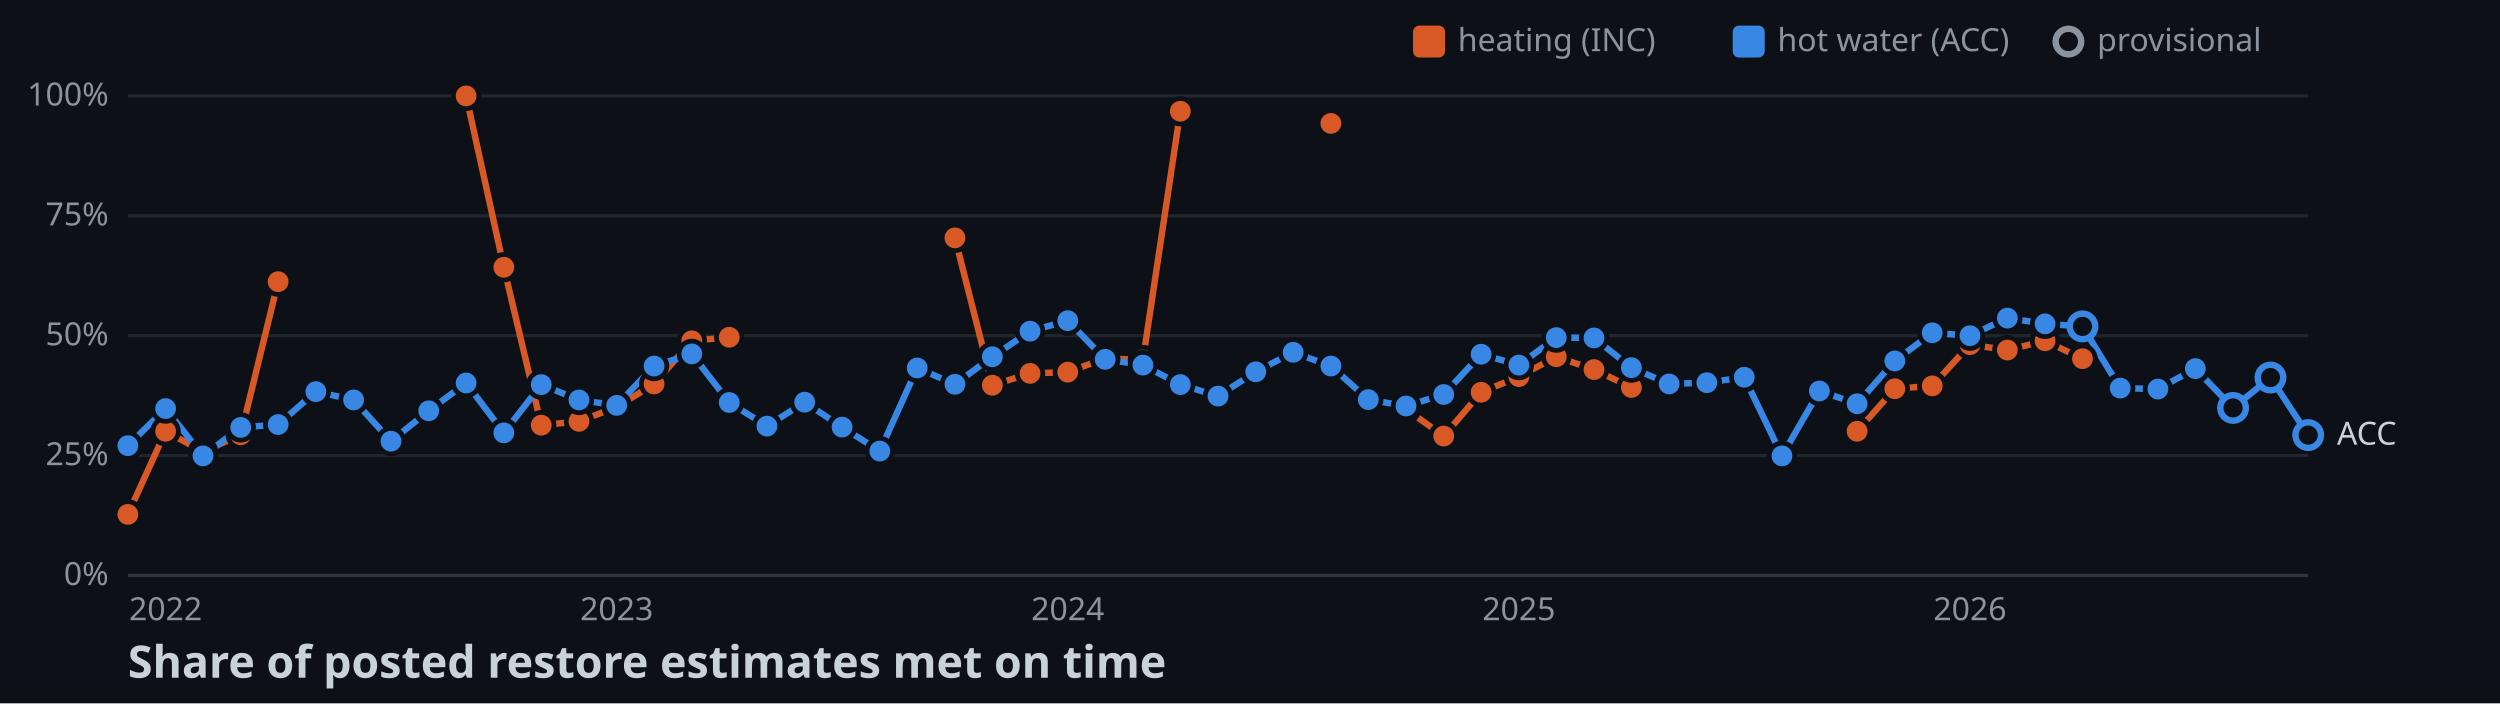
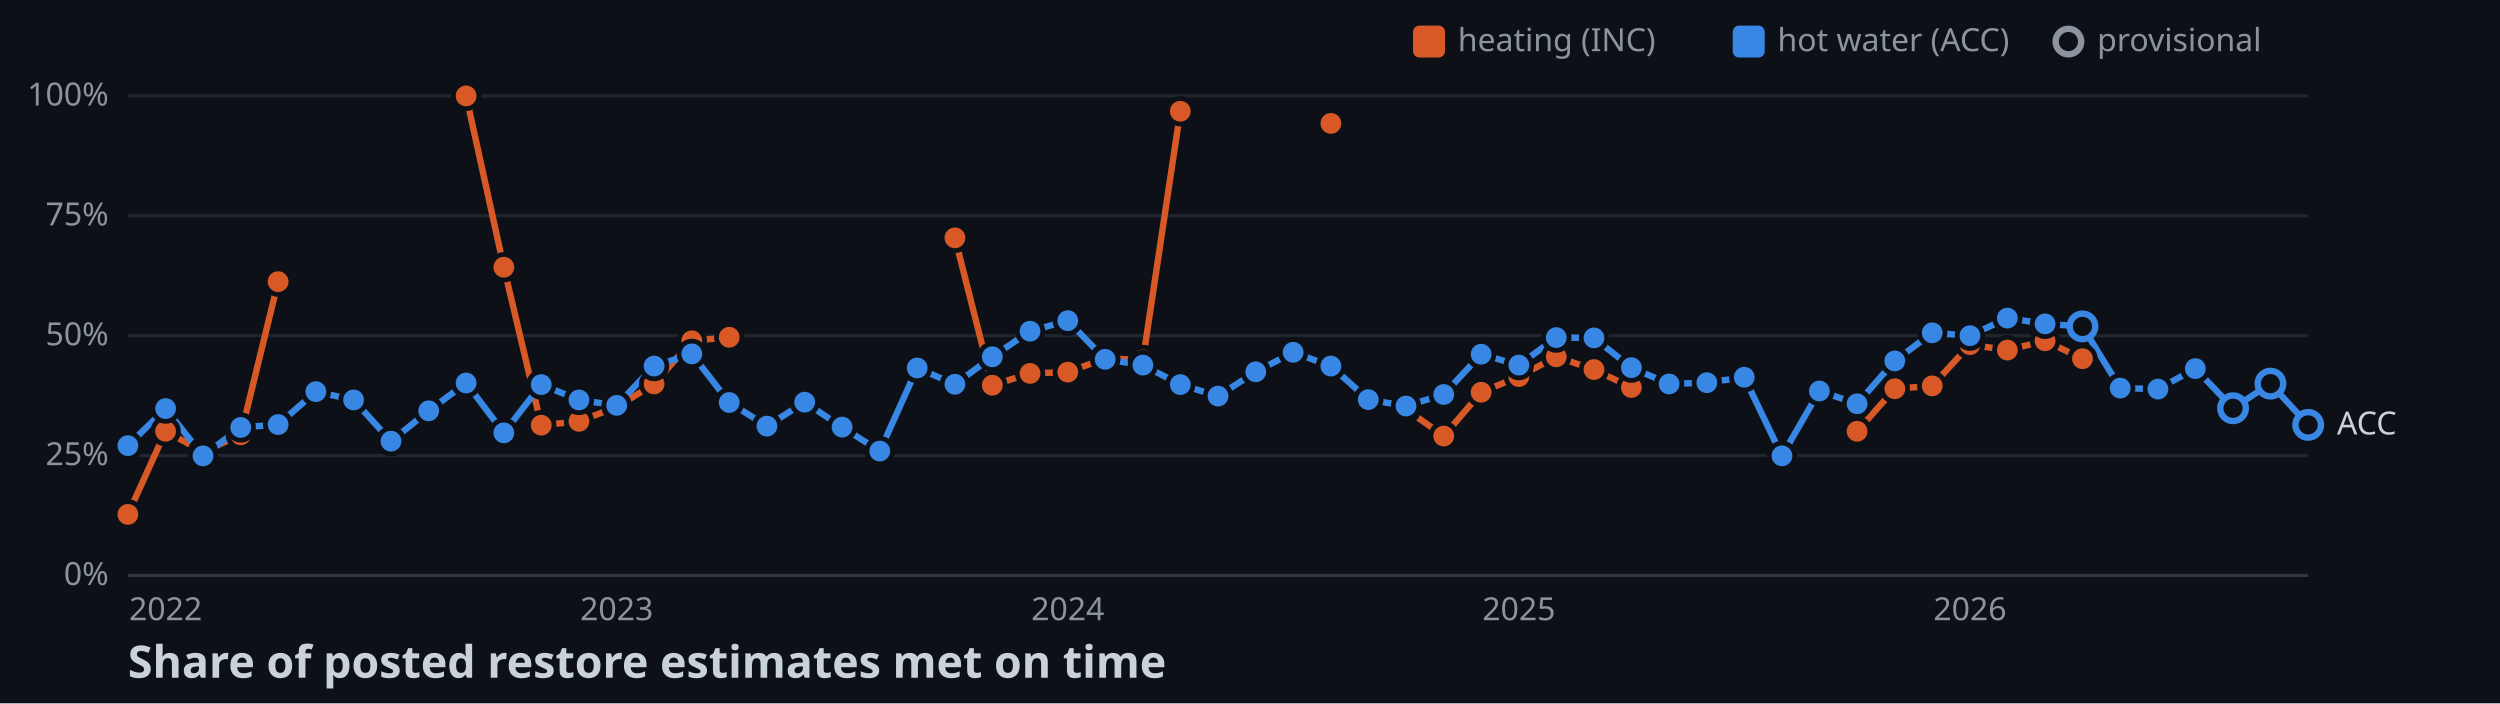
<svg xmlns="http://www.w3.org/2000/svg" width="782" height="220">
  <style>
    .axis { font: 10px sans-serif; fill: #8b949e; }
    .label { font: 10px sans-serif; fill: #c9d1d9; paint-order: stroke; stroke: #0d1117; stroke-width: 3px; }
    .title { font: bold 14px sans-serif; fill: #c9d1d9; }
  </style>
  <rect width="100%" height="100%" fill="#0d1117" />
  <line x1="40" y1="180" x2="722" y2="180" stroke="#30363d" />
  <text x="34" y="183" text-anchor="end" class="axis">0%</text>
  <line x1="40" y1="142.5" x2="722" y2="142.5" stroke="#21262d" />
  <text x="34" y="145.5" text-anchor="end" class="axis">25%</text>
  <line x1="40" y1="105" x2="722" y2="105" stroke="#21262d" />
  <text x="34" y="108" text-anchor="end" class="axis">50%</text>
  <line x1="40" y1="67.5" x2="722" y2="67.5" stroke="#21262d" />
  <text x="34" y="70.5" text-anchor="end" class="axis">75%</text>
  <line x1="40" y1="30" x2="722" y2="30" stroke="#21262d" />
  <text x="34" y="33" text-anchor="end" class="axis">100%</text>
  <text x="51.8" y="194" text-anchor="middle" class="axis">2022</text>
  <text x="192.9" y="194" text-anchor="middle" class="axis">2023</text>
  <text x="334" y="194" text-anchor="middle" class="axis">2024</text>
  <text x="475.1" y="194" text-anchor="middle" class="axis">2025</text>
  <text x="616.2" y="194" text-anchor="middle" class="axis">2026</text>
  <polyline points="40,160.9 51.8,134.9 63.5,141.3 75.3,136 87,88.1" fill="none" stroke-width="2" stroke="#d95926" />
  <polyline points="145.8,30 157.6,83.6 169.3,133 181.1,131.8 192.9,127.3 204.6,120.1 216.4,106.6 228.1,105.5" fill="none" stroke-width="2" stroke="#d95926" />
  <polyline points="298.7,74.4 310.4,120.5 322.2,116.8 334,116.4 345.7,112.1 357.5,112.6 369.2,34.8" fill="none" stroke-width="2" stroke="#d95926" />
  <polyline points="439.8,128 451.6,136.4 463.3,122.7 475.1,117.8 486.8,111.6 498.6,115.6 510.3,121.2" fill="none" stroke-width="2" stroke="#d95926" />
  <polyline points="580.9,134.9 592.7,121.6 604.4,120.7 616.2,107.8 627.9,109.5 639.7,106.6 651.4,112.2" fill="none" stroke-width="2" stroke="#d95926" />
-   <polyline points="40,139.4 51.8,127.8 63.5,142.6 75.3,133.7 87,132.8 98.8,122.5 110.6,125.1 122.3,138 134.1,128.5 145.8,119.8 157.6,135.4 169.3,120.3 181.1,125.1 192.9,126.8 204.6,114.5 216.4,110.7 228.1,125.9 239.9,133.3 251.7,125.8 263.4,133.6 275.2,141.1 286.9,115.1 298.7,120.2 310.4,111.6 322.2,103.6 334,100.3 345.7,112.4 357.5,114.2 369.2,120.3 381,123.9 392.8,116.3 404.5,110.2 416.3,114.5 428,125 439.8,127 451.6,123.4 463.3,110.8 475.1,114.2 486.8,105.6 498.6,105.7 510.3,115 522.1,120.1 533.9,119.7 545.6,118 557.4,142.6 569.1,122.3 580.9,126.3 592.7,112.9 604.4,104.1 616.2,105 627.9,99.5 639.7,101.3 651.4,102.1 663.2,121.4 675,121.7 686.7,115.3 698.5,127.6 710.2,118.1 722,136.1" fill="none" stroke-width="2" stroke="#3987e5" />
+   <polyline points="40,139.4 51.8,127.8 63.5,142.6 75.3,133.7 87,132.8 98.8,122.5 110.6,125.1 122.3,138 134.1,128.5 145.8,119.8 157.6,135.4 169.3,120.3 181.1,125.1 192.9,126.8 204.6,114.5 216.4,110.7 228.1,125.9 239.9,133.3 251.7,125.8 263.4,133.6 275.2,141.1 286.9,115.1 298.7,120.2 310.4,111.6 322.2,103.6 334,100.3 345.7,112.4 357.5,114.2 369.2,120.3 381,123.9 392.8,116.3 404.5,110.2 416.3,114.5 428,125 439.8,127 451.6,123.4 463.3,110.8 475.1,114.2 486.8,105.6 498.6,105.7 510.3,115 522.1,120.1 533.9,119.7 545.6,118 557.4,142.6 569.1,122.3 580.9,126.3 592.7,112.9 604.4,104.1 616.2,105 627.9,99.5 639.7,101.3 651.4,102.1 663.2,121.4 675,121.7 686.7,115.3 698.5,127.7 710.2,120 722,132.9" fill="none" stroke-width="2" stroke="#3987e5" />
  <circle cx="40" cy="160.9" r="4" stroke="#0d1117" stroke-width="1.5" fill="#d95926" />
  <circle cx="51.8" cy="134.9" r="4" stroke="#0d1117" stroke-width="1.5" fill="#d95926" />
  <circle cx="63.5" cy="141.3" r="4" stroke="#0d1117" stroke-width="1.5" fill="#d95926" />
  <circle cx="75.3" cy="136" r="4" stroke="#0d1117" stroke-width="1.5" fill="#d95926" />
  <circle cx="87" cy="88.1" r="4" stroke="#0d1117" stroke-width="1.5" fill="#d95926" />
  <circle cx="145.8" cy="30" r="4" stroke="#0d1117" stroke-width="1.5" fill="#d95926" />
  <circle cx="157.6" cy="83.6" r="4" stroke="#0d1117" stroke-width="1.5" fill="#d95926" />
  <circle cx="169.3" cy="133" r="4" stroke="#0d1117" stroke-width="1.5" fill="#d95926" />
  <circle cx="181.1" cy="131.8" r="4" stroke="#0d1117" stroke-width="1.5" fill="#d95926" />
  <circle cx="192.9" cy="127.3" r="4" stroke="#0d1117" stroke-width="1.5" fill="#d95926" />
  <circle cx="204.6" cy="120.1" r="4" stroke="#0d1117" stroke-width="1.5" fill="#d95926" />
  <circle cx="216.4" cy="106.6" r="4" stroke="#0d1117" stroke-width="1.5" fill="#d95926" />
  <circle cx="228.1" cy="105.5" r="4" stroke="#0d1117" stroke-width="1.5" fill="#d95926" />
  <circle cx="298.7" cy="74.4" r="4" stroke="#0d1117" stroke-width="1.5" fill="#d95926" />
  <circle cx="310.4" cy="120.5" r="4" stroke="#0d1117" stroke-width="1.5" fill="#d95926" />
  <circle cx="322.2" cy="116.8" r="4" stroke="#0d1117" stroke-width="1.5" fill="#d95926" />
  <circle cx="334" cy="116.4" r="4" stroke="#0d1117" stroke-width="1.5" fill="#d95926" />
  <circle cx="345.7" cy="112.1" r="4" stroke="#0d1117" stroke-width="1.5" fill="#d95926" />
  <circle cx="357.5" cy="112.6" r="4" stroke="#0d1117" stroke-width="1.5" fill="#d95926" />
  <circle cx="369.2" cy="34.8" r="4" stroke="#0d1117" stroke-width="1.5" fill="#d95926" />
  <circle cx="416.3" cy="38.6" r="4" stroke="#0d1117" stroke-width="1.5" fill="#d95926" />
  <circle cx="439.8" cy="128" r="4" stroke="#0d1117" stroke-width="1.5" fill="#d95926" />
  <circle cx="451.6" cy="136.4" r="4" stroke="#0d1117" stroke-width="1.5" fill="#d95926" />
  <circle cx="463.3" cy="122.7" r="4" stroke="#0d1117" stroke-width="1.5" fill="#d95926" />
  <circle cx="475.1" cy="117.8" r="4" stroke="#0d1117" stroke-width="1.5" fill="#d95926" />
  <circle cx="486.8" cy="111.6" r="4" stroke="#0d1117" stroke-width="1.5" fill="#d95926" />
  <circle cx="498.6" cy="115.6" r="4" stroke="#0d1117" stroke-width="1.5" fill="#d95926" />
  <circle cx="510.3" cy="121.2" r="4" stroke="#0d1117" stroke-width="1.5" fill="#d95926" />
  <circle cx="580.9" cy="134.9" r="4" stroke="#0d1117" stroke-width="1.5" fill="#d95926" />
  <circle cx="592.7" cy="121.6" r="4" stroke="#0d1117" stroke-width="1.5" fill="#d95926" />
  <circle cx="604.4" cy="120.7" r="4" stroke="#0d1117" stroke-width="1.5" fill="#d95926" />
  <circle cx="616.2" cy="107.8" r="4" stroke="#0d1117" stroke-width="1.5" fill="#d95926" />
  <circle cx="627.9" cy="109.5" r="4" stroke="#0d1117" stroke-width="1.5" fill="#d95926" />
  <circle cx="639.7" cy="106.6" r="4" stroke="#0d1117" stroke-width="1.5" fill="#d95926" />
  <circle cx="651.4" cy="112.2" r="4" stroke="#0d1117" stroke-width="1.5" fill="#d95926" />
  <circle cx="40" cy="139.4" r="4" stroke="#0d1117" stroke-width="1.5" fill="#3987e5" />
  <circle cx="51.8" cy="127.8" r="4" stroke="#0d1117" stroke-width="1.5" fill="#3987e5" />
  <circle cx="63.5" cy="142.6" r="4" stroke="#0d1117" stroke-width="1.5" fill="#3987e5" />
  <circle cx="75.3" cy="133.7" r="4" stroke="#0d1117" stroke-width="1.5" fill="#3987e5" />
  <circle cx="87" cy="132.8" r="4" stroke="#0d1117" stroke-width="1.5" fill="#3987e5" />
  <circle cx="98.8" cy="122.5" r="4" stroke="#0d1117" stroke-width="1.5" fill="#3987e5" />
  <circle cx="110.6" cy="125.1" r="4" stroke="#0d1117" stroke-width="1.5" fill="#3987e5" />
  <circle cx="122.3" cy="138" r="4" stroke="#0d1117" stroke-width="1.5" fill="#3987e5" />
  <circle cx="134.1" cy="128.5" r="4" stroke="#0d1117" stroke-width="1.5" fill="#3987e5" />
  <circle cx="145.8" cy="119.8" r="4" stroke="#0d1117" stroke-width="1.5" fill="#3987e5" />
  <circle cx="157.6" cy="135.4" r="4" stroke="#0d1117" stroke-width="1.5" fill="#3987e5" />
  <circle cx="169.3" cy="120.3" r="4" stroke="#0d1117" stroke-width="1.5" fill="#3987e5" />
  <circle cx="181.1" cy="125.1" r="4" stroke="#0d1117" stroke-width="1.5" fill="#3987e5" />
  <circle cx="192.9" cy="126.8" r="4" stroke="#0d1117" stroke-width="1.5" fill="#3987e5" />
  <circle cx="204.6" cy="114.5" r="4" stroke="#0d1117" stroke-width="1.5" fill="#3987e5" />
  <circle cx="216.4" cy="110.7" r="4" stroke="#0d1117" stroke-width="1.5" fill="#3987e5" />
  <circle cx="228.1" cy="125.9" r="4" stroke="#0d1117" stroke-width="1.5" fill="#3987e5" />
  <circle cx="239.9" cy="133.3" r="4" stroke="#0d1117" stroke-width="1.5" fill="#3987e5" />
  <circle cx="251.7" cy="125.8" r="4" stroke="#0d1117" stroke-width="1.5" fill="#3987e5" />
  <circle cx="263.4" cy="133.6" r="4" stroke="#0d1117" stroke-width="1.5" fill="#3987e5" />
  <circle cx="275.2" cy="141.1" r="4" stroke="#0d1117" stroke-width="1.5" fill="#3987e5" />
  <circle cx="286.9" cy="115.1" r="4" stroke="#0d1117" stroke-width="1.5" fill="#3987e5" />
  <circle cx="298.7" cy="120.2" r="4" stroke="#0d1117" stroke-width="1.5" fill="#3987e5" />
  <circle cx="310.4" cy="111.6" r="4" stroke="#0d1117" stroke-width="1.5" fill="#3987e5" />
  <circle cx="322.2" cy="103.6" r="4" stroke="#0d1117" stroke-width="1.5" fill="#3987e5" />
  <circle cx="334" cy="100.3" r="4" stroke="#0d1117" stroke-width="1.5" fill="#3987e5" />
  <circle cx="345.7" cy="112.4" r="4" stroke="#0d1117" stroke-width="1.5" fill="#3987e5" />
  <circle cx="357.5" cy="114.2" r="4" stroke="#0d1117" stroke-width="1.5" fill="#3987e5" />
  <circle cx="369.2" cy="120.3" r="4" stroke="#0d1117" stroke-width="1.5" fill="#3987e5" />
  <circle cx="381" cy="123.9" r="4" stroke="#0d1117" stroke-width="1.5" fill="#3987e5" />
  <circle cx="392.8" cy="116.3" r="4" stroke="#0d1117" stroke-width="1.5" fill="#3987e5" />
  <circle cx="404.5" cy="110.2" r="4" stroke="#0d1117" stroke-width="1.5" fill="#3987e5" />
  <circle cx="416.3" cy="114.5" r="4" stroke="#0d1117" stroke-width="1.5" fill="#3987e5" />
  <circle cx="428" cy="125" r="4" stroke="#0d1117" stroke-width="1.5" fill="#3987e5" />
  <circle cx="439.8" cy="127" r="4" stroke="#0d1117" stroke-width="1.5" fill="#3987e5" />
  <circle cx="451.6" cy="123.4" r="4" stroke="#0d1117" stroke-width="1.5" fill="#3987e5" />
  <circle cx="463.3" cy="110.8" r="4" stroke="#0d1117" stroke-width="1.5" fill="#3987e5" />
  <circle cx="475.1" cy="114.2" r="4" stroke="#0d1117" stroke-width="1.5" fill="#3987e5" />
  <circle cx="486.8" cy="105.6" r="4" stroke="#0d1117" stroke-width="1.5" fill="#3987e5" />
  <circle cx="498.6" cy="105.7" r="4" stroke="#0d1117" stroke-width="1.5" fill="#3987e5" />
  <circle cx="510.3" cy="115" r="4" stroke="#0d1117" stroke-width="1.5" fill="#3987e5" />
  <circle cx="522.1" cy="120.1" r="4" stroke="#0d1117" stroke-width="1.5" fill="#3987e5" />
  <circle cx="533.9" cy="119.7" r="4" stroke="#0d1117" stroke-width="1.5" fill="#3987e5" />
  <circle cx="545.6" cy="118" r="4" stroke="#0d1117" stroke-width="1.5" fill="#3987e5" />
  <circle cx="557.4" cy="142.6" r="4" stroke="#0d1117" stroke-width="1.5" fill="#3987e5" />
  <circle cx="569.1" cy="122.3" r="4" stroke="#0d1117" stroke-width="1.5" fill="#3987e5" />
  <circle cx="580.9" cy="126.3" r="4" stroke="#0d1117" stroke-width="1.5" fill="#3987e5" />
  <circle cx="592.7" cy="112.9" r="4" stroke="#0d1117" stroke-width="1.5" fill="#3987e5" />
  <circle cx="604.4" cy="104.1" r="4" stroke="#0d1117" stroke-width="1.5" fill="#3987e5" />
  <circle cx="616.2" cy="105" r="4" stroke="#0d1117" stroke-width="1.5" fill="#3987e5" />
  <circle cx="627.9" cy="99.5" r="4" stroke="#0d1117" stroke-width="1.5" fill="#3987e5" />
  <circle cx="639.7" cy="101.3" r="4" stroke="#0d1117" stroke-width="1.5" fill="#3987e5" />
  <circle cx="651.4" cy="102.1" r="4" fill="#0d1117" stroke-width="2" stroke="#3987e5" />
  <circle cx="663.2" cy="121.4" r="4" stroke="#0d1117" stroke-width="1.5" fill="#3987e5" />
  <circle cx="675" cy="121.7" r="4" stroke="#0d1117" stroke-width="1.5" fill="#3987e5" />
  <circle cx="686.7" cy="115.3" r="4" stroke="#0d1117" stroke-width="1.5" fill="#3987e5" />
-   <circle cx="698.5" cy="127.6" r="4" fill="#0d1117" stroke-width="2" stroke="#3987e5" />
-   <circle cx="710.2" cy="118.1" r="4" fill="#0d1117" stroke-width="2" stroke="#3987e5" />
-   <circle cx="722" cy="136.1" r="4" fill="#0d1117" stroke-width="2" stroke="#3987e5" />
-   <text x="731" y="139.1" class="label">ACC</text>
+   <circle cx="698.5" cy="127.7" r="4" fill="#0d1117" stroke-width="2" stroke="#3987e5" />
+   <circle cx="710.2" cy="120" r="4" fill="#0d1117" stroke-width="2" stroke="#3987e5" />
+   <circle cx="722" cy="132.9" r="4" fill="#0d1117" stroke-width="2" stroke="#3987e5" />
+   <text x="731" y="135.9" class="label">ACC</text>
  <rect x="442" y="8" width="10" height="10" rx="2" fill="#d95926" />
  <text x="456" y="16" class="axis">heating (INC)</text>
  <rect x="542" y="8" width="10" height="10" rx="2" fill="#3987e5" />
  <text x="556" y="16" class="axis">hot water (ACC)</text>
  <circle cx="647" cy="13" r="4" fill="#0d1117" stroke-width="2" stroke="#8b949e" />
  <text x="656" y="16" class="axis">provisional</text>
  <text x="40" y="212" class="title">Share of posted restore estimates met on time</text>
</svg>
